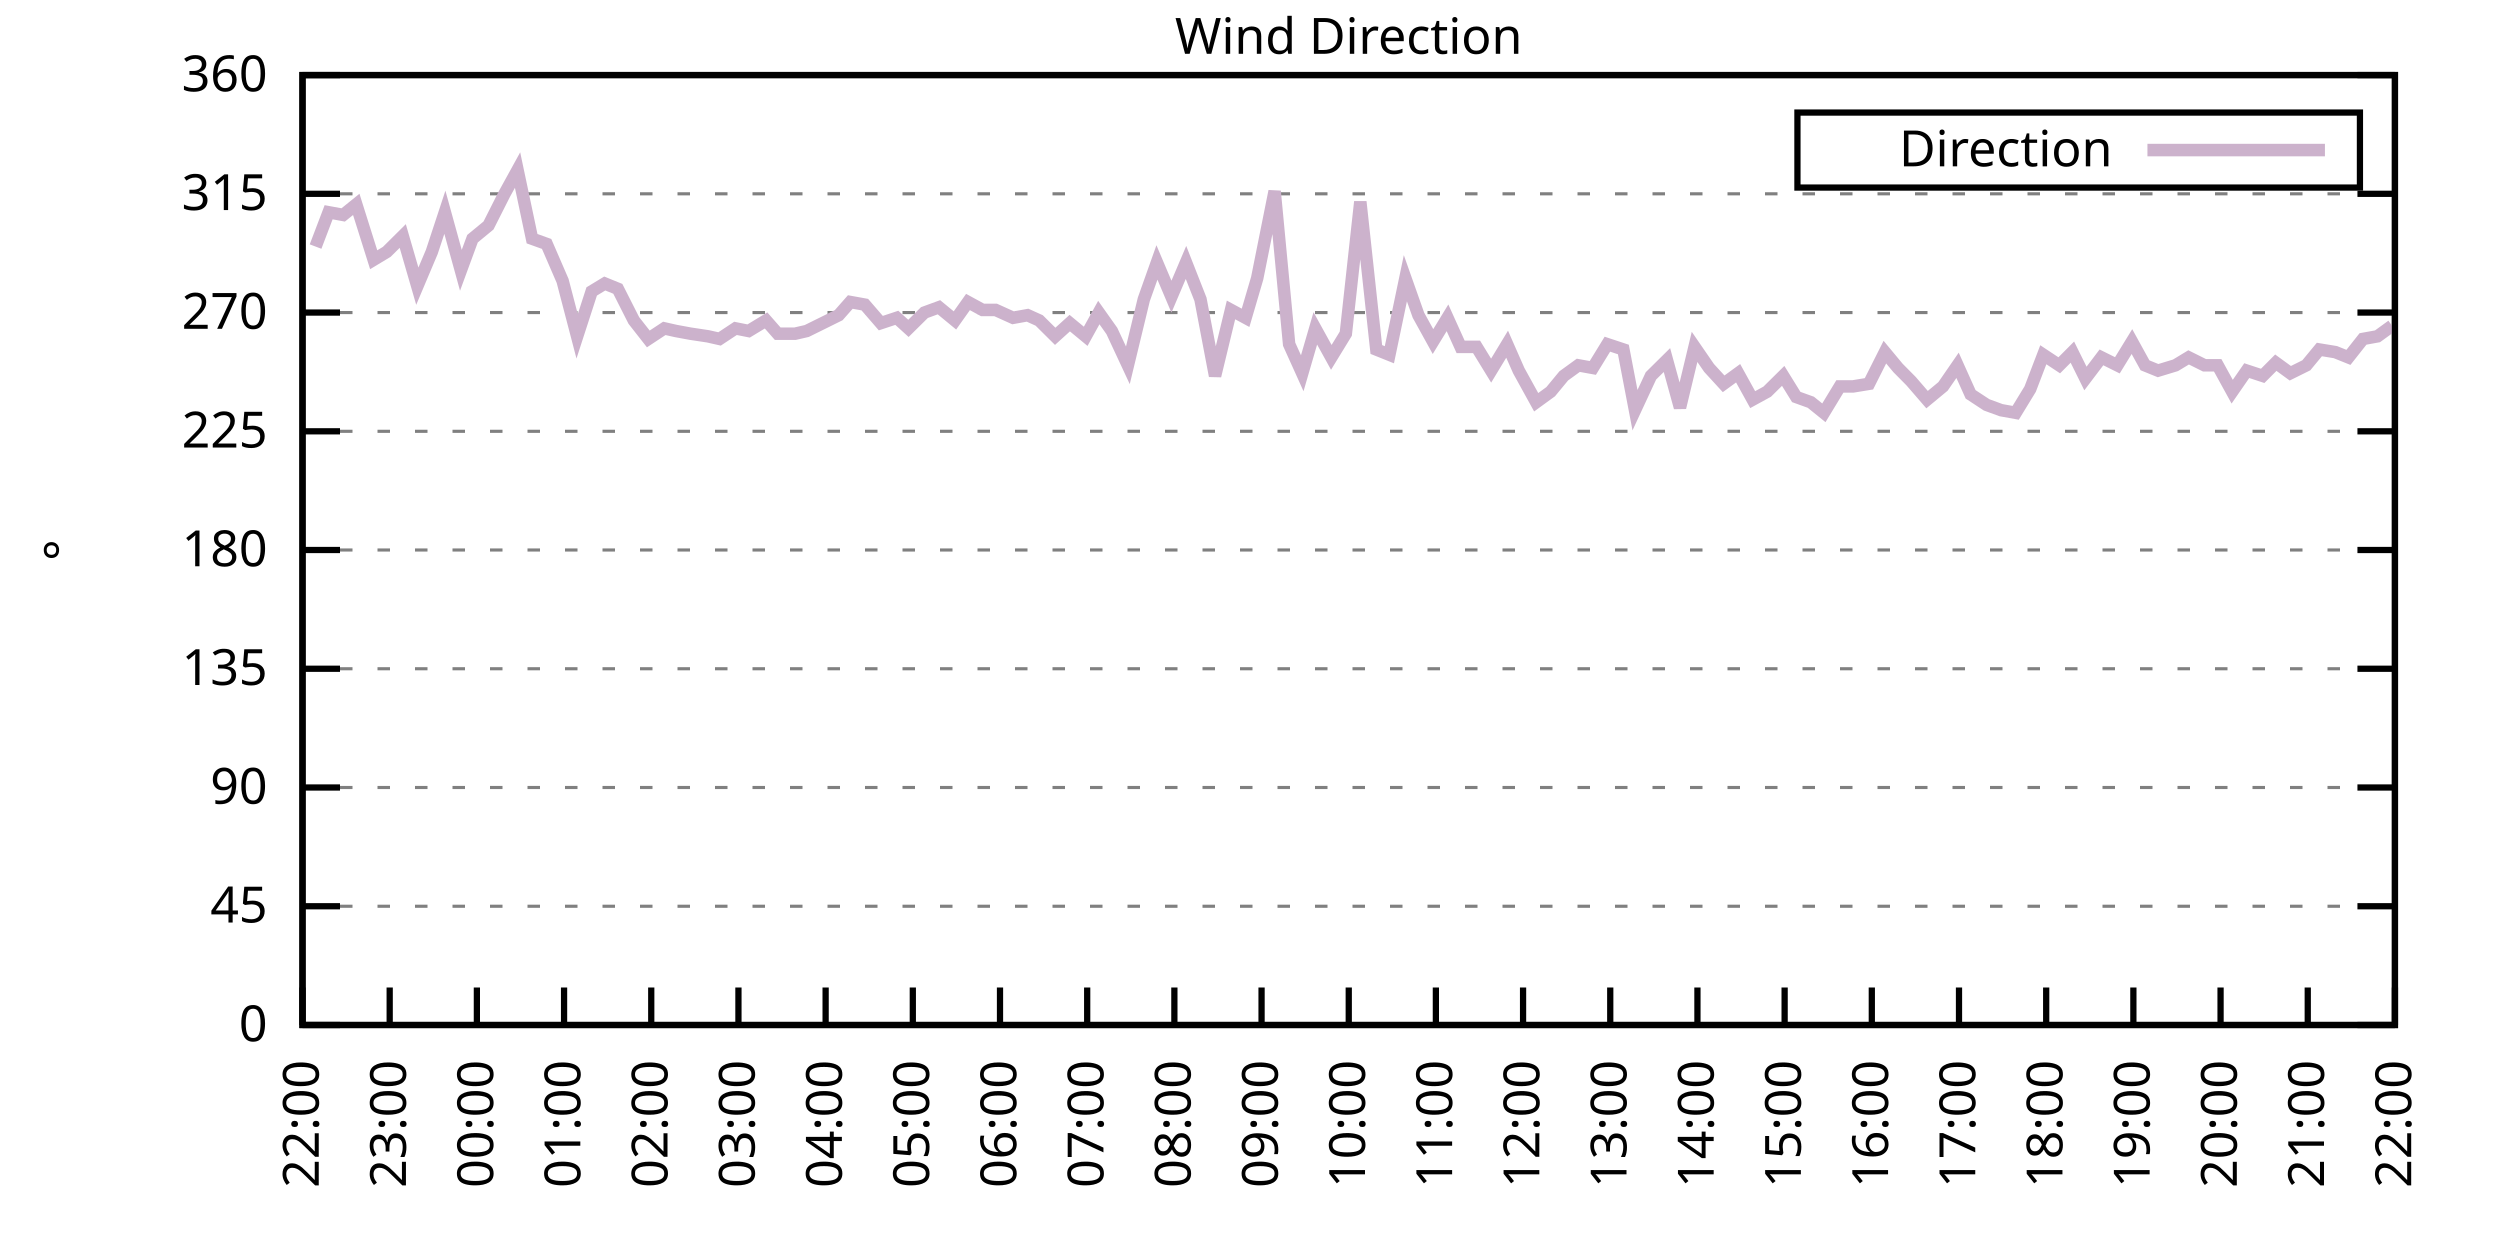
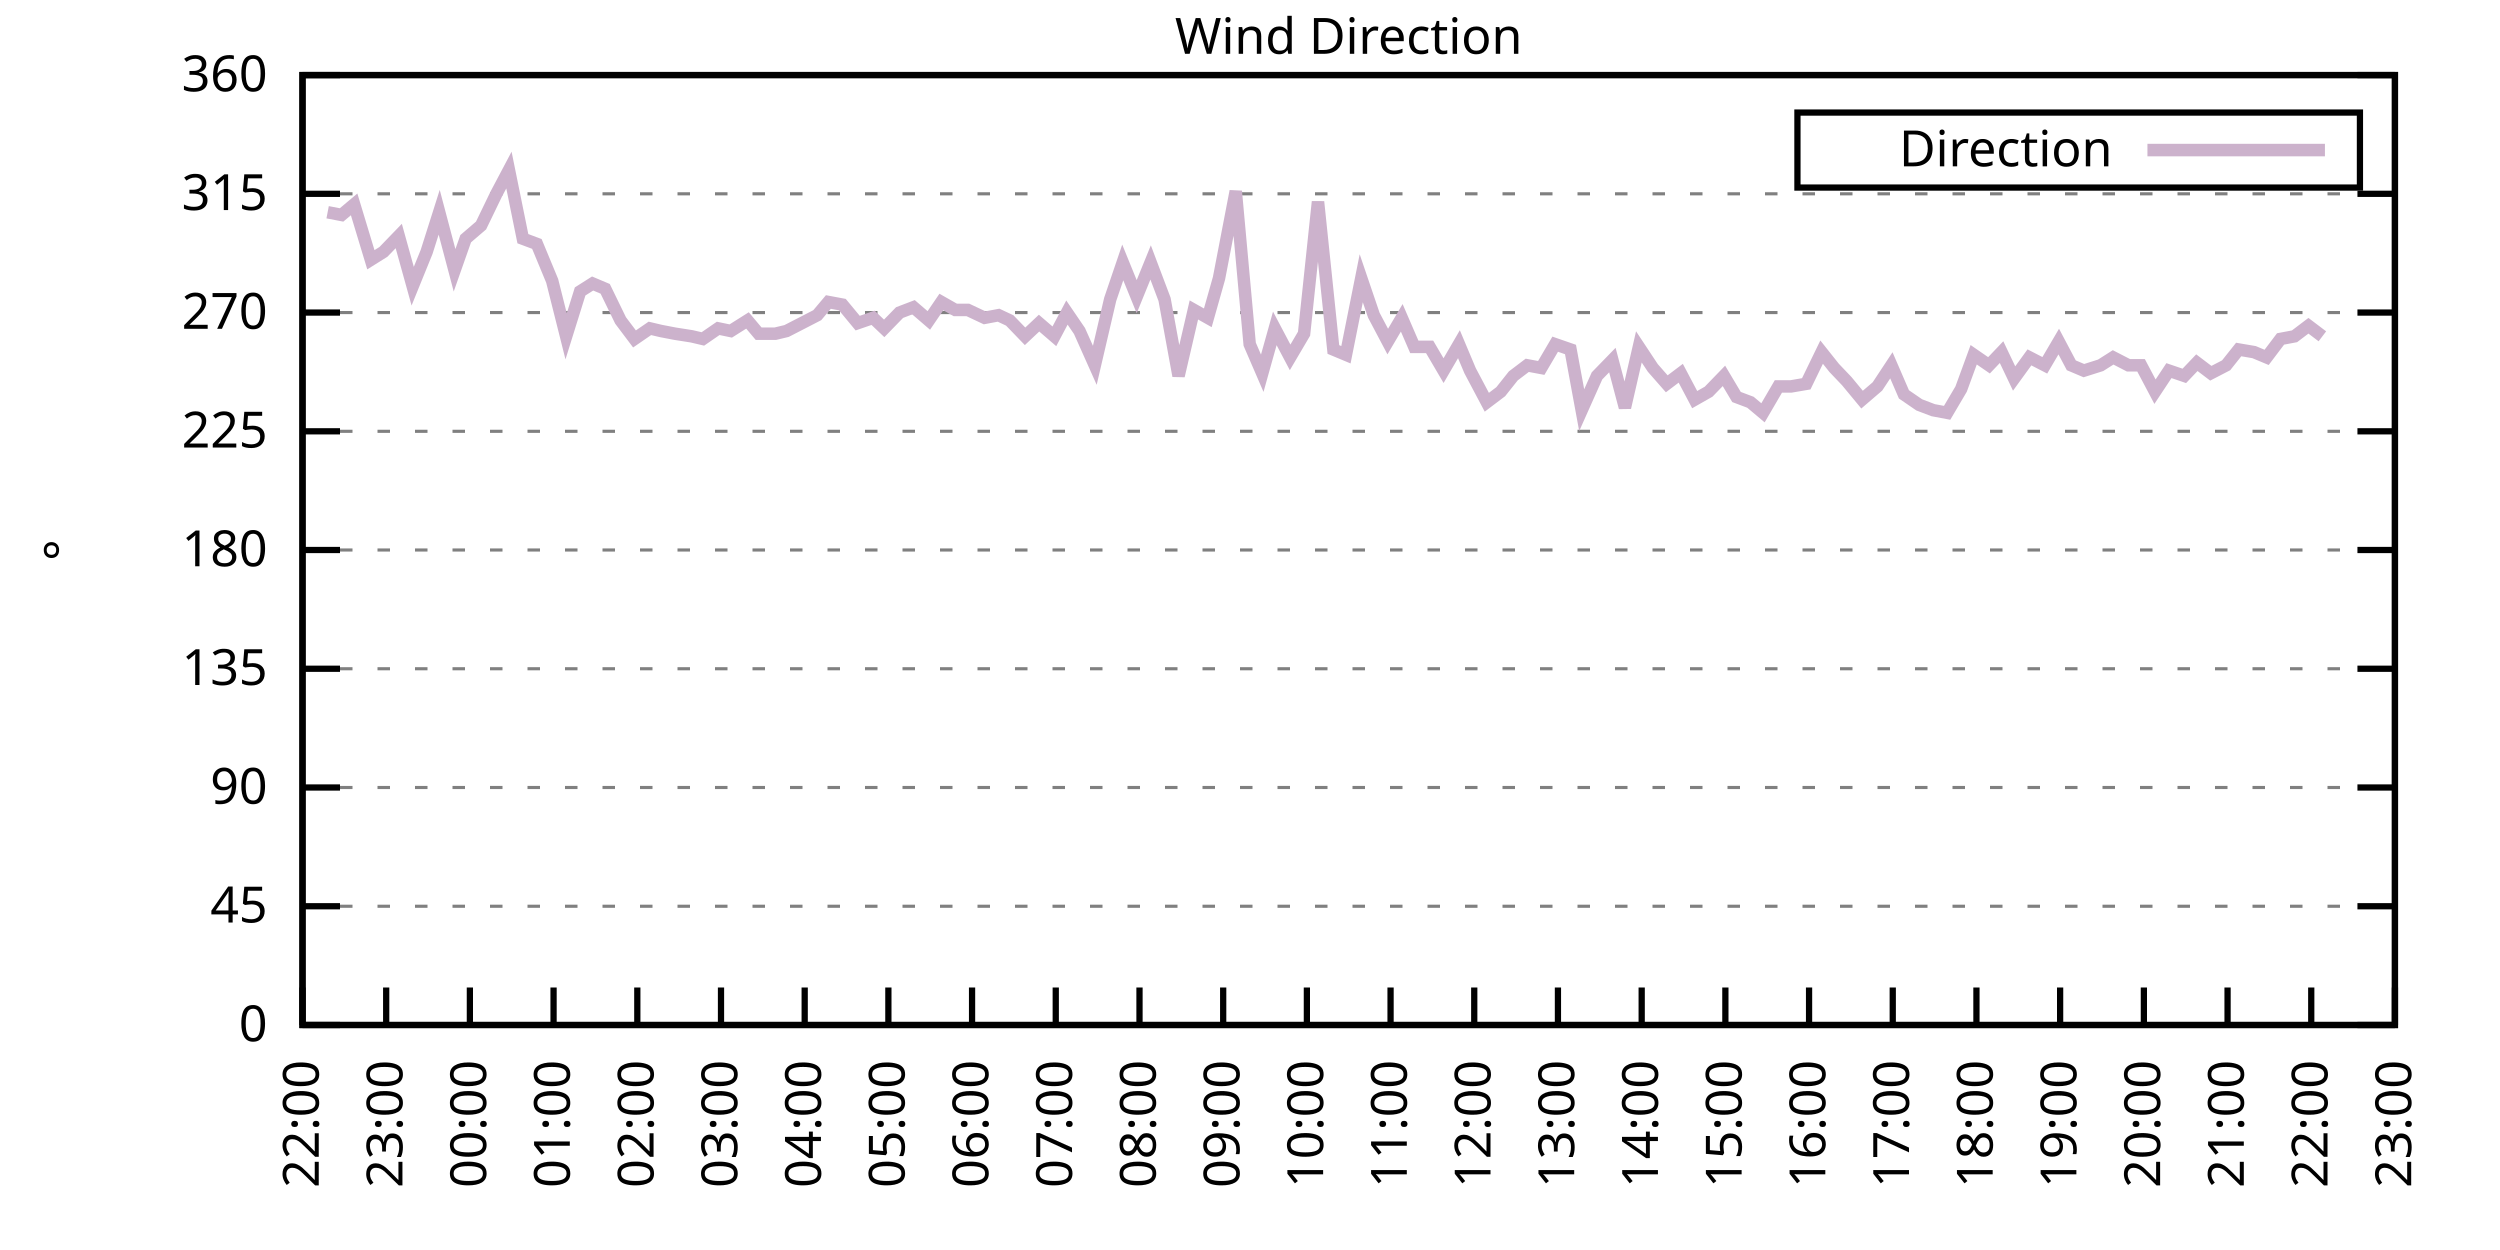
<svg xmlns="http://www.w3.org/2000/svg" xmlns:xlink="http://www.w3.org/1999/xlink" width="400" height="200" viewBox="0 0 400 200">
  <g id="gnuplot_canvas">
    <rect x="0" y="0" width="400" height="200" fill="none" />
    <defs>
      <circle id="gpDot" r="0.5" stroke-width="0.5" stroke="currentColor" />
      <path id="gpPt0" stroke-width="0.333" stroke="currentColor" d="M-1,0 h2 M0,-1 v2" />
      <path id="gpPt1" stroke-width="0.333" stroke="currentColor" d="M-1,-1 L1,1 M1,-1 L-1,1" />
      <path id="gpPt2" stroke-width="0.333" stroke="currentColor" d="M-1,0 L1,0 M0,-1 L0,1 M-1,-1 L1,1 M-1,1 L1,-1" />
      <rect id="gpPt3" stroke-width="0.333" stroke="currentColor" x="-1" y="-1" width="2" height="2" />
      <rect id="gpPt4" stroke-width="0.333" stroke="currentColor" fill="currentColor" x="-1" y="-1" width="2" height="2" />
      <circle id="gpPt5" stroke-width="0.333" stroke="currentColor" cx="0" cy="0" r="1" />
      <use xlink:href="#gpPt5" id="gpPt6" fill="currentColor" stroke="none" />
      <path id="gpPt7" stroke-width="0.333" stroke="currentColor" d="M0,-1.33 L-1.33,0.67 L1.33,0.67 z" />
      <use xlink:href="#gpPt7" id="gpPt8" fill="currentColor" stroke="none" />
      <use xlink:href="#gpPt7" id="gpPt9" stroke="currentColor" transform="rotate(180)" />
      <use xlink:href="#gpPt9" id="gpPt10" fill="currentColor" stroke="none" />
      <use xlink:href="#gpPt3" id="gpPt11" stroke="currentColor" transform="rotate(45)" />
      <use xlink:href="#gpPt11" id="gpPt12" fill="currentColor" stroke="none" />
      <path id="gpPt13" stroke-width="0.333" stroke="currentColor" d="M0,1.330 L1.265,0.411 L0.782,-1.067 L-0.782,-1.076 L-1.265,0.411 z" />
      <use xlink:href="#gpPt13" id="gpPt14" fill="currentColor" stroke="none" />
      <filter id="textbox" filterUnits="objectBoundingBox" x="0" y="0" height="1" width="1">
        <feFlood flood-color="white" flood-opacity="1" result="bgnd" />
        <feComposite in="SourceGraphic" in2="bgnd" operator="atop" />
      </filter>
      <filter id="greybox" filterUnits="objectBoundingBox" x="0" y="0" height="1" width="1">
        <feFlood flood-color="lightgrey" flood-opacity="1" result="grey" />
        <feComposite in="SourceGraphic" in2="grey" operator="atop" />
      </filter>
    </defs>
    <g fill="none" color="white" stroke="currentColor" stroke-width="1.00" stroke-linecap="butt" stroke-linejoin="miter">
</g>
    <g fill="none" color="black" stroke="currentColor" stroke-width="1.00" stroke-linecap="butt" stroke-linejoin="miter">
      <g stroke="none" shape-rendering="crispEdges">
        <polygon fill="rgb(255, 255, 255)" points="48.40,164.00 383.18,164.00 383.18,12.02 48.40,12.02 " />
      </g>
    </g>
    <g fill="none" color="black" stroke="currentColor" stroke-width="1.00" stroke-linecap="butt" stroke-linejoin="miter">
</g>
    <g fill="none" color="black" stroke="black" stroke-width="0.50" stroke-linecap="butt" stroke-linejoin="miter">
</g>
    <g fill="none" color="gray" stroke="currentColor" stroke-width="0.50" stroke-linecap="butt" stroke-linejoin="miter">
      <path stroke="gray" stroke-dasharray="2,4" class="gridline" d="M48.40,164.00 L383.19,164.00  " />
    </g>
    <g fill="none" color="gray" stroke="gray" stroke-width="1.00" stroke-linecap="butt" stroke-linejoin="miter">
</g>
    <g fill="none" color="black" stroke="currentColor" stroke-width="1.00" stroke-linecap="butt" stroke-linejoin="miter">
      <path stroke="black" d="M48.40,164.00 L54.40,164.00 M383.19,164.00 L377.19,164.00  " />
      <g transform="translate(42.80,166.60)" stroke="none" fill="black" font-family="Sans" font-size="8.00" text-anchor="end">
        <text>
          <tspan font-family="Sans"> 0</tspan>
        </text>
      </g>
    </g>
    <g fill="none" color="black" stroke="currentColor" stroke-width="1.00" stroke-linecap="butt" stroke-linejoin="miter">
</g>
    <g fill="none" color="black" stroke="black" stroke-width="0.50" stroke-linecap="butt" stroke-linejoin="miter">
</g>
    <g fill="none" color="gray" stroke="currentColor" stroke-width="0.50" stroke-linecap="butt" stroke-linejoin="miter">
      <path stroke="gray" stroke-dasharray="2,4" class="gridline" d="M48.40,145.00 L383.19,145.00  " />
    </g>
    <g fill="none" color="gray" stroke="gray" stroke-width="1.00" stroke-linecap="butt" stroke-linejoin="miter">
</g>
    <g fill="none" color="black" stroke="currentColor" stroke-width="1.00" stroke-linecap="butt" stroke-linejoin="miter">
      <path stroke="black" d="M48.40,145.00 L54.40,145.00 M383.19,145.00 L377.19,145.00  " />
      <g transform="translate(42.80,147.60)" stroke="none" fill="black" font-family="Sans" font-size="8.00" text-anchor="end">
        <text>
          <tspan font-family="Sans"> 45</tspan>
        </text>
      </g>
    </g>
    <g fill="none" color="black" stroke="currentColor" stroke-width="1.00" stroke-linecap="butt" stroke-linejoin="miter">
</g>
    <g fill="none" color="black" stroke="black" stroke-width="0.50" stroke-linecap="butt" stroke-linejoin="miter">
</g>
    <g fill="none" color="gray" stroke="currentColor" stroke-width="0.50" stroke-linecap="butt" stroke-linejoin="miter">
      <path stroke="gray" stroke-dasharray="2,4" class="gridline" d="M48.40,126.00 L383.19,126.00  " />
    </g>
    <g fill="none" color="gray" stroke="gray" stroke-width="1.00" stroke-linecap="butt" stroke-linejoin="miter">
</g>
    <g fill="none" color="black" stroke="currentColor" stroke-width="1.00" stroke-linecap="butt" stroke-linejoin="miter">
      <path stroke="black" d="M48.40,126.00 L54.40,126.00 M383.19,126.00 L377.19,126.00  " />
      <g transform="translate(42.80,128.60)" stroke="none" fill="black" font-family="Sans" font-size="8.00" text-anchor="end">
        <text>
          <tspan font-family="Sans"> 90</tspan>
        </text>
      </g>
    </g>
    <g fill="none" color="black" stroke="currentColor" stroke-width="1.00" stroke-linecap="butt" stroke-linejoin="miter">
</g>
    <g fill="none" color="black" stroke="black" stroke-width="0.50" stroke-linecap="butt" stroke-linejoin="miter">
</g>
    <g fill="none" color="gray" stroke="currentColor" stroke-width="0.50" stroke-linecap="butt" stroke-linejoin="miter">
      <path stroke="gray" stroke-dasharray="2,4" class="gridline" d="M48.40,107.00 L383.19,107.00  " />
    </g>
    <g fill="none" color="gray" stroke="gray" stroke-width="1.00" stroke-linecap="butt" stroke-linejoin="miter">
</g>
    <g fill="none" color="black" stroke="currentColor" stroke-width="1.00" stroke-linecap="butt" stroke-linejoin="miter">
      <path stroke="black" d="M48.40,107.00 L54.40,107.00 M383.19,107.00 L377.19,107.00  " />
      <g transform="translate(42.80,109.60)" stroke="none" fill="black" font-family="Sans" font-size="8.00" text-anchor="end">
        <text>
          <tspan font-family="Sans"> 135</tspan>
        </text>
      </g>
    </g>
    <g fill="none" color="black" stroke="currentColor" stroke-width="1.00" stroke-linecap="butt" stroke-linejoin="miter">
</g>
    <g fill="none" color="black" stroke="black" stroke-width="0.50" stroke-linecap="butt" stroke-linejoin="miter">
</g>
    <g fill="none" color="gray" stroke="currentColor" stroke-width="0.50" stroke-linecap="butt" stroke-linejoin="miter">
      <path stroke="gray" stroke-dasharray="2,4" class="gridline" d="M48.40,88.00 L383.19,88.00  " />
    </g>
    <g fill="none" color="gray" stroke="gray" stroke-width="1.00" stroke-linecap="butt" stroke-linejoin="miter">
</g>
    <g fill="none" color="black" stroke="currentColor" stroke-width="1.00" stroke-linecap="butt" stroke-linejoin="miter">
      <path stroke="black" d="M48.40,88.00 L54.40,88.00 M383.19,88.00 L377.19,88.00  " />
      <g transform="translate(42.80,90.60)" stroke="none" fill="black" font-family="Sans" font-size="8.00" text-anchor="end">
        <text>
          <tspan font-family="Sans"> 180</tspan>
        </text>
      </g>
    </g>
    <g fill="none" color="black" stroke="currentColor" stroke-width="1.00" stroke-linecap="butt" stroke-linejoin="miter">
</g>
    <g fill="none" color="black" stroke="black" stroke-width="0.50" stroke-linecap="butt" stroke-linejoin="miter">
</g>
    <g fill="none" color="gray" stroke="currentColor" stroke-width="0.50" stroke-linecap="butt" stroke-linejoin="miter">
      <path stroke="gray" stroke-dasharray="2,4" class="gridline" d="M48.40,69.01 L383.19,69.01  " />
    </g>
    <g fill="none" color="gray" stroke="gray" stroke-width="1.00" stroke-linecap="butt" stroke-linejoin="miter">
</g>
    <g fill="none" color="black" stroke="currentColor" stroke-width="1.00" stroke-linecap="butt" stroke-linejoin="miter">
      <path stroke="black" d="M48.40,69.01 L54.40,69.01 M383.19,69.01 L377.19,69.01  " />
      <g transform="translate(42.80,71.61)" stroke="none" fill="black" font-family="Sans" font-size="8.00" text-anchor="end">
        <text>
          <tspan font-family="Sans"> 225</tspan>
        </text>
      </g>
    </g>
    <g fill="none" color="black" stroke="currentColor" stroke-width="1.00" stroke-linecap="butt" stroke-linejoin="miter">
</g>
    <g fill="none" color="black" stroke="black" stroke-width="0.50" stroke-linecap="butt" stroke-linejoin="miter">
</g>
    <g fill="none" color="gray" stroke="currentColor" stroke-width="0.50" stroke-linecap="butt" stroke-linejoin="miter">
      <path stroke="gray" stroke-dasharray="2,4" class="gridline" d="M48.40,50.01 L383.19,50.01  " />
    </g>
    <g fill="none" color="gray" stroke="gray" stroke-width="1.00" stroke-linecap="butt" stroke-linejoin="miter">
</g>
    <g fill="none" color="black" stroke="currentColor" stroke-width="1.00" stroke-linecap="butt" stroke-linejoin="miter">
      <path stroke="black" d="M48.40,50.01 L54.40,50.01 M383.19,50.01 L377.19,50.01  " />
      <g transform="translate(42.80,52.61)" stroke="none" fill="black" font-family="Sans" font-size="8.00" text-anchor="end">
        <text>
          <tspan font-family="Sans"> 270</tspan>
        </text>
      </g>
    </g>
    <g fill="none" color="black" stroke="currentColor" stroke-width="1.00" stroke-linecap="butt" stroke-linejoin="miter">
</g>
    <g fill="none" color="black" stroke="black" stroke-width="0.50" stroke-linecap="butt" stroke-linejoin="miter">
</g>
    <g fill="none" color="gray" stroke="currentColor" stroke-width="0.50" stroke-linecap="butt" stroke-linejoin="miter">
      <path stroke="gray" stroke-dasharray="2,4" class="gridline" d="M48.40,31.01 L383.19,31.01  " />
    </g>
    <g fill="none" color="gray" stroke="gray" stroke-width="1.00" stroke-linecap="butt" stroke-linejoin="miter">
</g>
    <g fill="none" color="black" stroke="currentColor" stroke-width="1.00" stroke-linecap="butt" stroke-linejoin="miter">
      <path stroke="black" d="M48.40,31.01 L54.40,31.01 M383.19,31.01 L377.19,31.01  " />
      <g transform="translate(42.80,33.61)" stroke="none" fill="black" font-family="Sans" font-size="8.00" text-anchor="end">
        <text>
          <tspan font-family="Sans"> 315</tspan>
        </text>
      </g>
    </g>
    <g fill="none" color="black" stroke="currentColor" stroke-width="1.00" stroke-linecap="butt" stroke-linejoin="miter">
</g>
    <g fill="none" color="black" stroke="black" stroke-width="0.50" stroke-linecap="butt" stroke-linejoin="miter">
</g>
    <g fill="none" color="gray" stroke="currentColor" stroke-width="0.50" stroke-linecap="butt" stroke-linejoin="miter">
      <path stroke="gray" stroke-dasharray="2,4" class="gridline" d="M48.40,12.01 L383.19,12.01  " />
    </g>
    <g fill="none" color="gray" stroke="gray" stroke-width="1.00" stroke-linecap="butt" stroke-linejoin="miter">
</g>
    <g fill="none" color="black" stroke="currentColor" stroke-width="1.00" stroke-linecap="butt" stroke-linejoin="miter">
      <path stroke="black" d="M48.40,12.01 L54.40,12.01 M383.19,12.01 L377.19,12.01  " />
      <g transform="translate(42.80,14.61)" stroke="none" fill="black" font-family="Sans" font-size="8.00" text-anchor="end">
        <text>
          <tspan font-family="Sans"> 360</tspan>
        </text>
      </g>
    </g>
    <g fill="none" color="black" stroke="currentColor" stroke-width="1.00" stroke-linecap="butt" stroke-linejoin="miter">
      <path stroke="black" d="M48.40,164.00 L48.40,158.00  " />
      <g transform="translate(51.00,169.60) rotate(270.00)" stroke="none" fill="black" font-family="Sans" font-size="8.00" text-anchor="end">
        <text>
          <tspan font-family="Sans">22:00</tspan>
        </text>
      </g>
    </g>
    <g fill="none" color="black" stroke="currentColor" stroke-width="1.00" stroke-linecap="butt" stroke-linejoin="miter">
-       <path stroke="black" d="M62.35,164.00 L62.35,158.00  " />
-       <g transform="translate(64.95,169.60) rotate(270.00)" stroke="none" fill="black" font-family="Sans" font-size="8.00" text-anchor="end">
+       <path stroke="black" d="M61.79,164.00 L61.79,158.00  " />
+       <g transform="translate(64.39,169.60) rotate(270.00)" stroke="none" fill="black" font-family="Sans" font-size="8.00" text-anchor="end">
        <text>
          <tspan font-family="Sans">23:00</tspan>
        </text>
      </g>
    </g>
    <g fill="none" color="black" stroke="currentColor" stroke-width="1.00" stroke-linecap="butt" stroke-linejoin="miter">
-       <path stroke="black" d="M76.30,164.00 L76.30,158.00  " />
-       <g transform="translate(78.90,169.60) rotate(270.00)" stroke="none" fill="black" font-family="Sans" font-size="8.00" text-anchor="end">
+       <path stroke="black" d="M75.18,164.00 L75.18,158.00  " />
+       <g transform="translate(77.78,169.60) rotate(270.00)" stroke="none" fill="black" font-family="Sans" font-size="8.00" text-anchor="end">
        <text>
          <tspan font-family="Sans">00:00</tspan>
        </text>
      </g>
    </g>
    <g fill="none" color="black" stroke="currentColor" stroke-width="1.00" stroke-linecap="butt" stroke-linejoin="miter">
-       <path stroke="black" d="M90.25,164.00 L90.25,158.00  " />
-       <g transform="translate(92.85,169.60) rotate(270.00)" stroke="none" fill="black" font-family="Sans" font-size="8.00" text-anchor="end">
+       <path stroke="black" d="M88.57,164.00 L88.57,158.00  " />
+       <g transform="translate(91.17,169.60) rotate(270.00)" stroke="none" fill="black" font-family="Sans" font-size="8.00" text-anchor="end">
        <text>
          <tspan font-family="Sans">01:00</tspan>
        </text>
      </g>
    </g>
    <g fill="none" color="black" stroke="currentColor" stroke-width="1.00" stroke-linecap="butt" stroke-linejoin="miter">
-       <path stroke="black" d="M104.20,164.00 L104.20,158.00  " />
-       <g transform="translate(106.80,169.60) rotate(270.00)" stroke="none" fill="black" font-family="Sans" font-size="8.00" text-anchor="end">
+       <path stroke="black" d="M101.97,164.00 L101.97,158.00  " />
+       <g transform="translate(104.57,169.60) rotate(270.00)" stroke="none" fill="black" font-family="Sans" font-size="8.00" text-anchor="end">
        <text>
          <tspan font-family="Sans">02:00</tspan>
        </text>
      </g>
    </g>
    <g fill="none" color="black" stroke="currentColor" stroke-width="1.00" stroke-linecap="butt" stroke-linejoin="miter">
-       <path stroke="black" d="M118.15,164.00 L118.15,158.00  " />
-       <g transform="translate(120.75,169.60) rotate(270.00)" stroke="none" fill="black" font-family="Sans" font-size="8.00" text-anchor="end">
+       <path stroke="black" d="M115.36,164.00 L115.36,158.00  " />
+       <g transform="translate(117.96,169.60) rotate(270.00)" stroke="none" fill="black" font-family="Sans" font-size="8.00" text-anchor="end">
        <text>
          <tspan font-family="Sans">03:00</tspan>
        </text>
      </g>
    </g>
    <g fill="none" color="black" stroke="currentColor" stroke-width="1.00" stroke-linecap="butt" stroke-linejoin="miter">
-       <path stroke="black" d="M132.10,164.00 L132.10,158.00  " />
-       <g transform="translate(134.70,169.60) rotate(270.00)" stroke="none" fill="black" font-family="Sans" font-size="8.00" text-anchor="end">
+       <path stroke="black" d="M128.75,164.00 L128.75,158.00  " />
+       <g transform="translate(131.35,169.60) rotate(270.00)" stroke="none" fill="black" font-family="Sans" font-size="8.00" text-anchor="end">
        <text>
          <tspan font-family="Sans">04:00</tspan>
        </text>
      </g>
    </g>
    <g fill="none" color="black" stroke="currentColor" stroke-width="1.00" stroke-linecap="butt" stroke-linejoin="miter">
-       <path stroke="black" d="M146.05,164.00 L146.05,158.00  " />
-       <g transform="translate(148.65,169.60) rotate(270.00)" stroke="none" fill="black" font-family="Sans" font-size="8.00" text-anchor="end">
+       <path stroke="black" d="M142.14,164.00 L142.14,158.00  " />
+       <g transform="translate(144.74,169.60) rotate(270.00)" stroke="none" fill="black" font-family="Sans" font-size="8.00" text-anchor="end">
        <text>
          <tspan font-family="Sans">05:00</tspan>
        </text>
      </g>
    </g>
    <g fill="none" color="black" stroke="currentColor" stroke-width="1.00" stroke-linecap="butt" stroke-linejoin="miter">
-       <path stroke="black" d="M160.00,164.00 L160.00,158.00  " />
-       <g transform="translate(162.60,169.60) rotate(270.00)" stroke="none" fill="black" font-family="Sans" font-size="8.00" text-anchor="end">
+       <path stroke="black" d="M155.53,164.00 L155.53,158.00  " />
+       <g transform="translate(158.13,169.60) rotate(270.00)" stroke="none" fill="black" font-family="Sans" font-size="8.00" text-anchor="end">
        <text>
          <tspan font-family="Sans">06:00</tspan>
        </text>
      </g>
    </g>
    <g fill="none" color="black" stroke="currentColor" stroke-width="1.00" stroke-linecap="butt" stroke-linejoin="miter">
-       <path stroke="black" d="M173.95,164.00 L173.95,158.00  " />
-       <g transform="translate(176.55,169.60) rotate(270.00)" stroke="none" fill="black" font-family="Sans" font-size="8.00" text-anchor="end">
+       <path stroke="black" d="M168.92,164.00 L168.92,158.00  " />
+       <g transform="translate(171.52,169.60) rotate(270.00)" stroke="none" fill="black" font-family="Sans" font-size="8.00" text-anchor="end">
        <text>
          <tspan font-family="Sans">07:00</tspan>
        </text>
      </g>
    </g>
    <g fill="none" color="black" stroke="currentColor" stroke-width="1.00" stroke-linecap="butt" stroke-linejoin="miter">
-       <path stroke="black" d="M187.90,164.00 L187.90,158.00  " />
-       <g transform="translate(190.50,169.60) rotate(270.00)" stroke="none" fill="black" font-family="Sans" font-size="8.00" text-anchor="end">
+       <path stroke="black" d="M182.32,164.00 L182.32,158.00  " />
+       <g transform="translate(184.92,169.60) rotate(270.00)" stroke="none" fill="black" font-family="Sans" font-size="8.00" text-anchor="end">
        <text>
          <tspan font-family="Sans">08:00</tspan>
        </text>
      </g>
    </g>
    <g fill="none" color="black" stroke="currentColor" stroke-width="1.00" stroke-linecap="butt" stroke-linejoin="miter">
-       <path stroke="black" d="M201.85,164.00 L201.85,158.00  " />
-       <g transform="translate(204.45,169.60) rotate(270.00)" stroke="none" fill="black" font-family="Sans" font-size="8.00" text-anchor="end">
+       <path stroke="black" d="M195.71,164.00 L195.71,158.00  " />
+       <g transform="translate(198.31,169.60) rotate(270.00)" stroke="none" fill="black" font-family="Sans" font-size="8.00" text-anchor="end">
        <text>
          <tspan font-family="Sans">09:00</tspan>
        </text>
      </g>
    </g>
    <g fill="none" color="black" stroke="currentColor" stroke-width="1.00" stroke-linecap="butt" stroke-linejoin="miter">
-       <path stroke="black" d="M215.80,164.00 L215.80,158.00  " />
-       <g transform="translate(218.40,169.60) rotate(270.00)" stroke="none" fill="black" font-family="Sans" font-size="8.00" text-anchor="end">
+       <path stroke="black" d="M209.10,164.00 L209.10,158.00  " />
+       <g transform="translate(211.70,169.60) rotate(270.00)" stroke="none" fill="black" font-family="Sans" font-size="8.00" text-anchor="end">
        <text>
          <tspan font-family="Sans">10:00</tspan>
        </text>
      </g>
    </g>
    <g fill="none" color="black" stroke="currentColor" stroke-width="1.00" stroke-linecap="butt" stroke-linejoin="miter">
-       <path stroke="black" d="M229.74,164.00 L229.74,158.00  " />
-       <g transform="translate(232.34,169.60) rotate(270.00)" stroke="none" fill="black" font-family="Sans" font-size="8.00" text-anchor="end">
+       <path stroke="black" d="M222.49,164.00 L222.49,158.00  " />
+       <g transform="translate(225.09,169.60) rotate(270.00)" stroke="none" fill="black" font-family="Sans" font-size="8.00" text-anchor="end">
        <text>
          <tspan font-family="Sans">11:00</tspan>
        </text>
      </g>
    </g>
    <g fill="none" color="black" stroke="currentColor" stroke-width="1.00" stroke-linecap="butt" stroke-linejoin="miter">
-       <path stroke="black" d="M243.69,164.00 L243.69,158.00  " />
-       <g transform="translate(246.29,169.60) rotate(270.00)" stroke="none" fill="black" font-family="Sans" font-size="8.00" text-anchor="end">
+       <path stroke="black" d="M235.88,164.00 L235.88,158.00  " />
+       <g transform="translate(238.48,169.60) rotate(270.00)" stroke="none" fill="black" font-family="Sans" font-size="8.00" text-anchor="end">
        <text>
          <tspan font-family="Sans">12:00</tspan>
        </text>
      </g>
    </g>
    <g fill="none" color="black" stroke="currentColor" stroke-width="1.00" stroke-linecap="butt" stroke-linejoin="miter">
-       <path stroke="black" d="M257.64,164.00 L257.64,158.00  " />
-       <g transform="translate(260.24,169.60) rotate(270.00)" stroke="none" fill="black" font-family="Sans" font-size="8.00" text-anchor="end">
+       <path stroke="black" d="M249.27,164.00 L249.27,158.00  " />
+       <g transform="translate(251.87,169.60) rotate(270.00)" stroke="none" fill="black" font-family="Sans" font-size="8.00" text-anchor="end">
        <text>
          <tspan font-family="Sans">13:00</tspan>
        </text>
      </g>
    </g>
    <g fill="none" color="black" stroke="currentColor" stroke-width="1.00" stroke-linecap="butt" stroke-linejoin="miter">
-       <path stroke="black" d="M271.59,164.00 L271.59,158.00  " />
-       <g transform="translate(274.19,169.60) rotate(270.00)" stroke="none" fill="black" font-family="Sans" font-size="8.00" text-anchor="end">
+       <path stroke="black" d="M262.67,164.00 L262.67,158.00  " />
+       <g transform="translate(265.27,169.60) rotate(270.00)" stroke="none" fill="black" font-family="Sans" font-size="8.00" text-anchor="end">
        <text>
          <tspan font-family="Sans">14:00</tspan>
        </text>
      </g>
    </g>
    <g fill="none" color="black" stroke="currentColor" stroke-width="1.00" stroke-linecap="butt" stroke-linejoin="miter">
-       <path stroke="black" d="M285.54,164.00 L285.54,158.00  " />
-       <g transform="translate(288.14,169.60) rotate(270.00)" stroke="none" fill="black" font-family="Sans" font-size="8.00" text-anchor="end">
+       <path stroke="black" d="M276.06,164.00 L276.06,158.00  " />
+       <g transform="translate(278.66,169.60) rotate(270.00)" stroke="none" fill="black" font-family="Sans" font-size="8.00" text-anchor="end">
        <text>
          <tspan font-family="Sans">15:00</tspan>
        </text>
      </g>
    </g>
    <g fill="none" color="black" stroke="currentColor" stroke-width="1.00" stroke-linecap="butt" stroke-linejoin="miter">
-       <path stroke="black" d="M299.49,164.00 L299.49,158.00  " />
-       <g transform="translate(302.09,169.60) rotate(270.00)" stroke="none" fill="black" font-family="Sans" font-size="8.00" text-anchor="end">
+       <path stroke="black" d="M289.45,164.00 L289.45,158.00  " />
+       <g transform="translate(292.05,169.60) rotate(270.00)" stroke="none" fill="black" font-family="Sans" font-size="8.00" text-anchor="end">
        <text>
          <tspan font-family="Sans">16:00</tspan>
        </text>
      </g>
    </g>
    <g fill="none" color="black" stroke="currentColor" stroke-width="1.00" stroke-linecap="butt" stroke-linejoin="miter">
-       <path stroke="black" d="M313.44,164.00 L313.44,158.00  " />
-       <g transform="translate(316.04,169.60) rotate(270.00)" stroke="none" fill="black" font-family="Sans" font-size="8.00" text-anchor="end">
+       <path stroke="black" d="M302.84,164.00 L302.84,158.00  " />
+       <g transform="translate(305.44,169.60) rotate(270.00)" stroke="none" fill="black" font-family="Sans" font-size="8.00" text-anchor="end">
        <text>
          <tspan font-family="Sans">17:00</tspan>
        </text>
      </g>
    </g>
    <g fill="none" color="black" stroke="currentColor" stroke-width="1.00" stroke-linecap="butt" stroke-linejoin="miter">
-       <path stroke="black" d="M327.39,164.00 L327.39,158.00  " />
-       <g transform="translate(329.99,169.60) rotate(270.00)" stroke="none" fill="black" font-family="Sans" font-size="8.00" text-anchor="end">
+       <path stroke="black" d="M316.23,164.00 L316.23,158.00  " />
+       <g transform="translate(318.83,169.60) rotate(270.00)" stroke="none" fill="black" font-family="Sans" font-size="8.00" text-anchor="end">
        <text>
          <tspan font-family="Sans">18:00</tspan>
        </text>
      </g>
    </g>
    <g fill="none" color="black" stroke="currentColor" stroke-width="1.00" stroke-linecap="butt" stroke-linejoin="miter">
-       <path stroke="black" d="M341.34,164.00 L341.34,158.00  " />
-       <g transform="translate(343.94,169.60) rotate(270.00)" stroke="none" fill="black" font-family="Sans" font-size="8.00" text-anchor="end">
+       <path stroke="black" d="M329.62,164.00 L329.62,158.00  " />
+       <g transform="translate(332.22,169.60) rotate(270.00)" stroke="none" fill="black" font-family="Sans" font-size="8.00" text-anchor="end">
        <text>
          <tspan font-family="Sans">19:00</tspan>
        </text>
      </g>
    </g>
    <g fill="none" color="black" stroke="currentColor" stroke-width="1.00" stroke-linecap="butt" stroke-linejoin="miter">
-       <path stroke="black" d="M355.29,164.00 L355.29,158.00  " />
-       <g transform="translate(357.89,169.60) rotate(270.00)" stroke="none" fill="black" font-family="Sans" font-size="8.00" text-anchor="end">
+       <path stroke="black" d="M343.02,164.00 L343.02,158.00  " />
+       <g transform="translate(345.62,169.60) rotate(270.00)" stroke="none" fill="black" font-family="Sans" font-size="8.00" text-anchor="end">
        <text>
          <tspan font-family="Sans">20:00</tspan>
        </text>
      </g>
    </g>
    <g fill="none" color="black" stroke="currentColor" stroke-width="1.00" stroke-linecap="butt" stroke-linejoin="miter">
-       <path stroke="black" d="M369.24,164.00 L369.24,158.00  " />
-       <g transform="translate(371.84,169.60) rotate(270.00)" stroke="none" fill="black" font-family="Sans" font-size="8.00" text-anchor="end">
+       <path stroke="black" d="M356.41,164.00 L356.41,158.00  " />
+       <g transform="translate(359.01,169.60) rotate(270.00)" stroke="none" fill="black" font-family="Sans" font-size="8.00" text-anchor="end">
        <text>
          <tspan font-family="Sans">21:00</tspan>
+         </text>
+       </g>
+     </g>
+     <g fill="none" color="black" stroke="currentColor" stroke-width="1.00" stroke-linecap="butt" stroke-linejoin="miter">
+       <path stroke="black" d="M369.80,164.00 L369.80,158.00  " />
+       <g transform="translate(372.40,169.60) rotate(270.00)" stroke="none" fill="black" font-family="Sans" font-size="8.00" text-anchor="end">
+         <text>
+           <tspan font-family="Sans">22:00</tspan>
        </text>
      </g>
    </g>
    <g fill="none" color="black" stroke="currentColor" stroke-width="1.00" stroke-linecap="butt" stroke-linejoin="miter">
      <path stroke="black" d="M383.19,164.00 L383.19,158.00  " />
      <g transform="translate(385.79,169.60) rotate(270.00)" stroke="none" fill="black" font-family="Sans" font-size="8.00" text-anchor="end">
        <text>
-           <tspan font-family="Sans">22:00</tspan>
+           <tspan font-family="Sans">23:00</tspan>
        </text>
      </g>
    </g>
    <g fill="none" color="black" stroke="currentColor" stroke-width="1.00" stroke-linecap="butt" stroke-linejoin="miter">
</g>
    <g fill="none" color="black" stroke="currentColor" stroke-width="1.00" stroke-linecap="butt" stroke-linejoin="miter">
      <path stroke="black" d="M48.40,12.01 L48.40,164.00 L383.19,164.00 L383.19,12.01 L48.40,12.01 Z  " />
    </g>
    <g fill="none" color="black" stroke="currentColor" stroke-width="1.00" stroke-linecap="butt" stroke-linejoin="miter">
</g>
    <g fill="none" color="black" stroke="currentColor" stroke-width="1.00" stroke-linecap="butt" stroke-linejoin="miter">
      <path stroke="black" d="M287.59,30.01 L287.59,18.01 L377.59,18.01 L377.59,30.01 L287.59,30.01 Z  " />
    </g>
    <g id="Wind_direction_plot_1">
      <g fill="none" color="white" stroke="black" stroke-width="2.00" stroke-linecap="butt" stroke-linejoin="miter">
</g>
      <g fill="none" color="black" stroke="currentColor" stroke-width="2.00" stroke-linecap="butt" stroke-linejoin="miter">
        <g transform="translate(337.99,26.61)" stroke="none" fill="black" font-family="Sans" font-size="8.00" text-anchor="end">
          <text>
            <tspan font-family="Sans">Direction</tspan>
          </text>
        </g>
      </g>
      <g fill="none" color="black" stroke="currentColor" stroke-width="2.00" stroke-linecap="butt" stroke-linejoin="miter">
-         <path stroke="rgb(204, 178, 204)" d="M343.59,24.01 L371.99,24.01 M50.49,39.45 L52.58,33.96 L54.91,34.39 L57.00,32.70 L59.79,41.56 L61.88,40.30   L64.44,37.76 L66.77,45.79 L69.09,40.30 L71.18,33.96 L73.74,43.25 L75.60,38.19 L78.16,36.08 L80.72,31.01   L82.81,27.21 L85.13,38.19 L87.46,39.03 L90.02,44.94 L92.34,53.81 L94.67,46.63 L96.76,45.36 L98.85,46.21   L101.41,51.27 L103.73,54.23 L106.29,52.54 L108.15,52.96 L110.48,53.39 L113.27,53.81 L115.13,54.23 L117.68,52.54   L119.78,52.96 L122.57,51.27 L124.43,53.39 L127.22,53.39 L129.08,52.96 L131.63,51.70 L134.19,50.43 L136.05,48.32   L138.37,48.74 L140.93,51.70 L143.49,50.85 L145.35,52.54 L147.91,50.01 L150.23,49.16 L152.79,51.27 L154.88,48.32   L157.21,49.59 L159.30,49.59 L162.09,50.85 L164.41,50.43 L166.27,51.27 L168.83,53.81 L171.16,51.70 L173.71,53.81   L175.81,50.01 L177.90,52.96 L180.46,58.45 L183.01,47.90 L185.11,41.99 L187.43,47.47 L189.76,41.99 L192.08,47.90   L194.41,60.14 L196.96,49.59 L199.29,50.85 L201.15,44.52 L203.94,30.59 L206.26,55.07 L208.36,59.72 L210.45,52.54   L213.01,57.18 L215.33,53.39 L217.65,32.28 L220.21,55.92 L222.30,56.76 L224.86,44.52 L226.95,50.43 L229.28,54.65   L231.60,50.85 L233.70,55.50 L236.25,55.50 L238.58,59.30 L241.14,55.07 L243.00,59.30 L245.79,64.36 L248.11,62.67   L250.20,60.14 L252.53,58.45 L254.85,58.87 L257.18,55.07 L259.74,55.92 L261.60,65.63 L264.15,60.14 L266.71,57.61   L268.80,65.21 L271.13,55.50 L273.45,58.87 L275.78,61.41 L278.10,59.72 L280.43,63.94 L282.75,62.67 L285.31,60.14   L287.40,63.52 L289.73,64.36 L291.82,66.05 L294.38,61.83 L296.47,61.83 L299.03,61.41 L301.58,56.34 L303.68,58.87   L305.77,60.98 L308.33,63.94 L310.88,61.83 L313.21,58.45 L315.30,63.10 L317.86,64.78 L320.18,65.63 L322.51,66.05   L324.83,62.25 L326.93,56.76 L329.48,58.45 L331.58,56.34 L333.67,60.56 L336.23,57.18 L338.78,58.45 L341.11,54.65   L343.20,58.45 L345.29,59.30 L348.08,58.45 L350.18,57.18 L352.73,58.45 L354.83,58.45 L357.15,62.67 L359.48,59.30   L362.03,60.14 L364.13,58.03 L366.45,59.72 L369.01,58.45 L371.10,55.92 L373.66,56.34 L375.75,57.18 L378.08,54.23   L380.40,53.81 L382.73,52.12  " />
+         <path stroke="rgb(204, 178, 204)" d="M343.59,24.01 L371.99,24.01 M52.42,33.96 L54.65,34.39 L56.66,32.70 L59.34,41.56 L61.35,40.30 L63.80,37.76   L66.03,45.79 L68.26,40.30 L70.27,33.96 L72.73,43.25 L74.51,38.19 L76.97,36.08 L79.42,31.01 L81.43,27.21   L83.66,38.19 L85.90,39.03 L88.35,44.94 L90.58,53.81 L92.82,46.63 L94.82,45.36 L96.83,46.21 L99.29,51.27   L101.52,54.23 L103.98,52.54 L105.76,52.96 L107.99,53.39 L110.67,53.81 L112.46,54.23 L114.91,52.54 L116.92,52.96   L119.60,51.27 L121.38,53.39 L124.06,53.39 L125.85,52.96 L128.30,51.70 L130.76,50.43 L132.54,48.32 L134.78,48.74   L137.23,51.70 L139.69,50.85 L141.47,52.54 L143.93,50.01 L146.16,49.16 L148.61,51.27 L150.62,48.32 L152.85,49.59   L154.86,49.59 L157.54,50.85 L159.77,50.43 L161.56,51.27 L164.01,53.81 L166.25,51.70 L168.70,53.81 L170.71,50.01   L172.72,52.96 L175.17,58.45 L177.63,47.90 L179.64,41.99 L181.87,47.47 L184.10,41.99 L186.33,47.90 L188.57,60.14   L191.02,49.59 L193.25,50.85 L195.04,44.52 L197.72,30.59 L199.95,55.07 L201.96,59.72 L203.97,52.54 L206.42,57.18   L208.65,53.39 L210.88,32.28 L213.34,55.92 L215.35,56.76 L217.80,44.52 L219.81,50.43 L222.04,54.65 L224.28,50.85   L226.29,55.50 L228.74,55.50 L230.97,59.30 L233.43,55.07 L235.21,59.30 L237.89,64.36 L240.12,62.67 L242.13,60.14   L244.36,58.45 L246.60,58.87 L248.83,55.07 L251.28,55.92 L253.07,65.63 L255.52,60.14 L257.98,57.61 L259.99,65.21   L262.22,55.50 L264.45,58.87 L266.68,61.41 L268.92,59.72 L271.15,63.94 L273.38,62.67 L275.83,60.14 L277.84,63.52   L280.07,64.36 L282.08,66.05 L284.54,61.83 L286.55,61.83 L289.00,61.41 L291.46,56.34 L293.47,58.87 L295.48,60.98   L297.93,63.94 L300.39,61.83 L302.62,58.45 L304.63,63.10 L307.08,64.78 L309.31,65.63 L311.54,66.05 L313.78,62.25   L315.79,56.76 L318.24,58.45 L320.25,56.34 L322.26,60.56 L324.71,57.18 L327.17,58.45 L329.40,54.65 L331.41,58.45   L333.42,59.30 L336.10,58.45 L338.10,57.18 L340.56,58.45 L342.57,58.45 L344.80,62.67 L347.03,59.30 L349.49,60.14   L351.50,58.03 L353.73,59.72 L356.18,58.45 L358.19,55.92 L360.65,56.34 L362.66,57.18 L364.89,54.23 L367.12,53.81   L369.35,52.12 L371.58,53.81  " />
      </g>
    </g>
    <g fill="none" color="black" stroke="currentColor" stroke-width="2.00" stroke-linecap="butt" stroke-linejoin="miter">
</g>
    <g fill="none" color="black" stroke="black" stroke-width="1.00" stroke-linecap="butt" stroke-linejoin="miter">
</g>
    <g fill="none" color="black" stroke="currentColor" stroke-width="1.00" stroke-linecap="butt" stroke-linejoin="miter">
      <path stroke="black" d="M48.40,12.01 L48.40,164.00 L383.19,164.00 L383.19,12.01 L48.40,12.01 Z  " />
      <g transform="translate(12.80,88.01) rotate(270.00)" stroke="none" fill="black" font-family="Sans" font-size="8.00" text-anchor="middle">
        <text>
          <tspan font-family="Sans">°</tspan>
        </text>
      </g>
    </g>
    <g fill="none" color="black" stroke="currentColor" stroke-width="1.00" stroke-linecap="butt" stroke-linejoin="miter">
</g>
    <g fill="none" color="black" stroke="currentColor" stroke-width="1.00" stroke-linecap="butt" stroke-linejoin="miter">
      <g transform="translate(215.79,8.61)" stroke="none" fill="black" font-family="Sans" font-size="8.00" text-anchor="middle">
        <text>
          <tspan font-family="Sans">Wind Direction</tspan>
        </text>
      </g>
    </g>
    <g fill="none" color="black" stroke="currentColor" stroke-width="1.00" stroke-linecap="butt" stroke-linejoin="miter">
</g>
  </g>
</svg>
